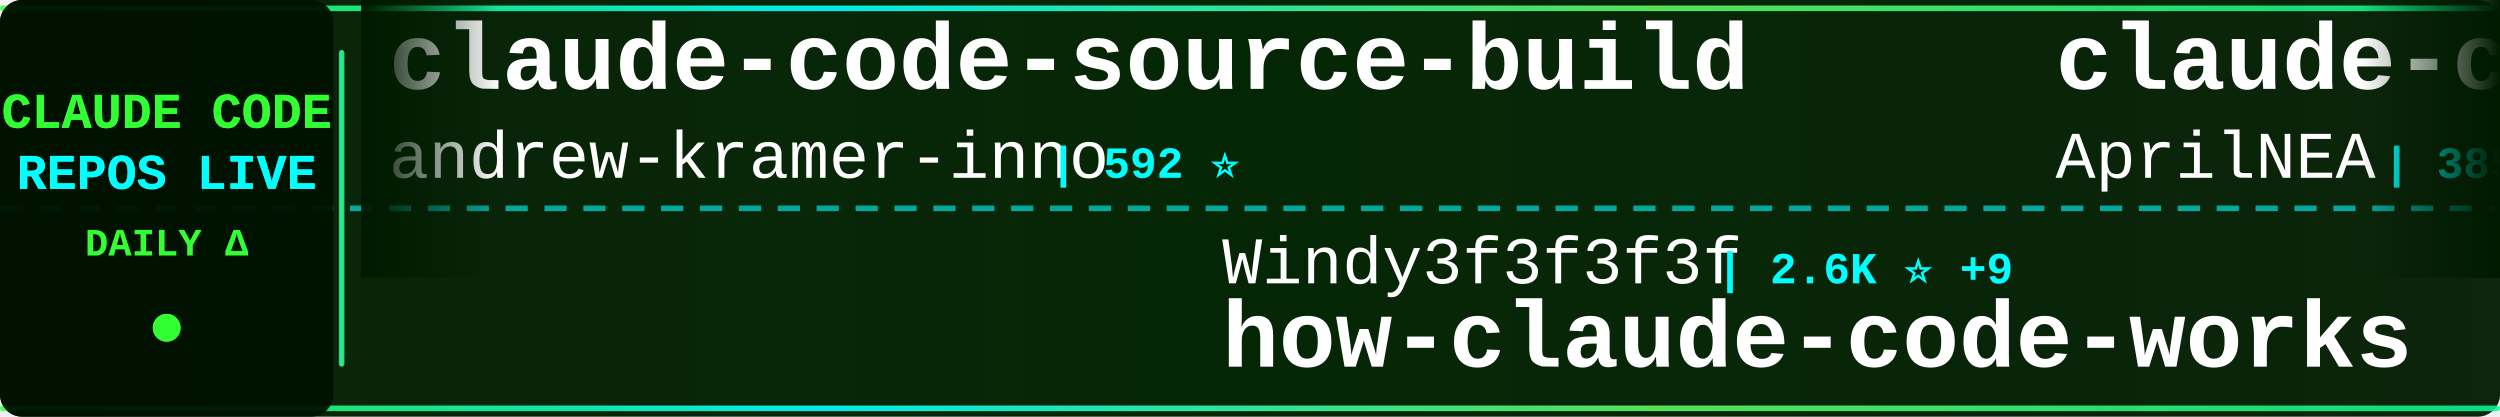
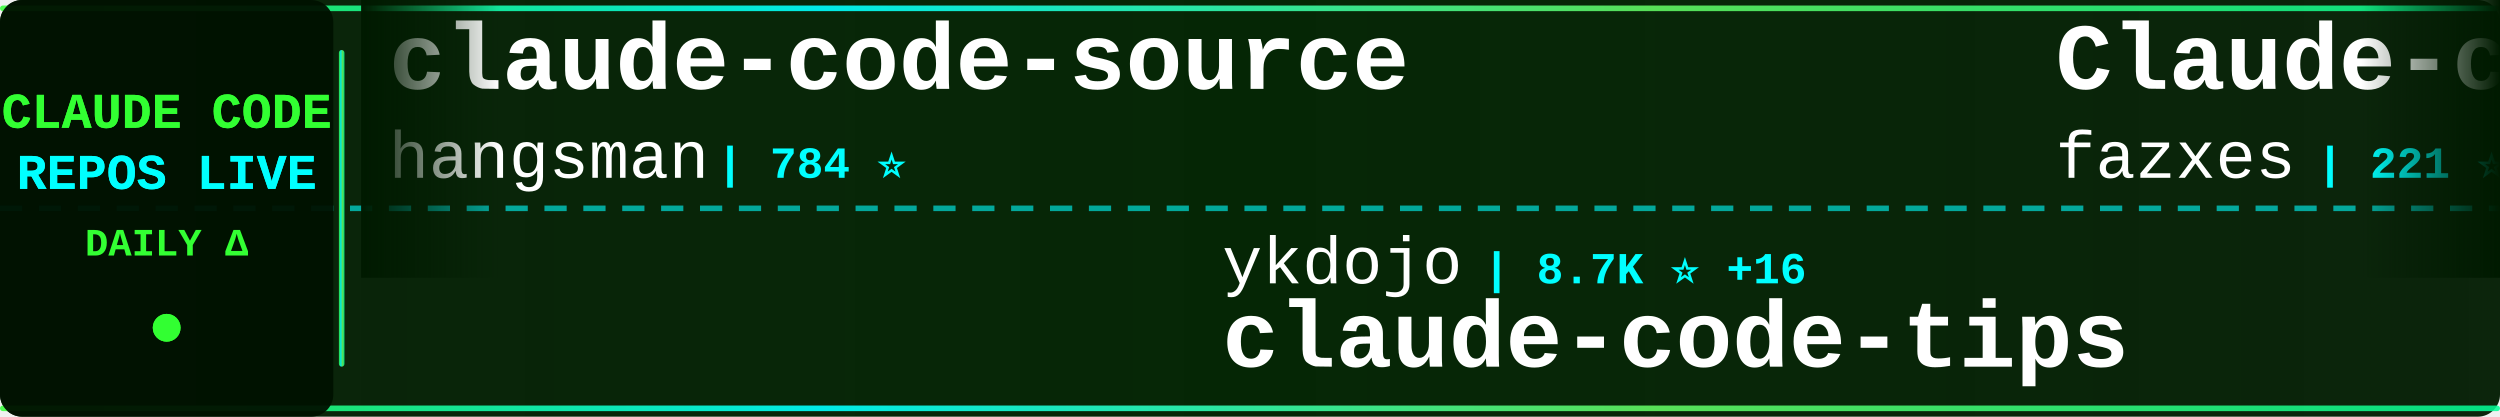
<svg xmlns="http://www.w3.org/2000/svg" width="900" height="150">
  <defs>
    <linearGradient id="tickerBg" x1="0%" y1="0%" x2="100%" y2="0%">
      <stop offset="0%" style="stop-color:#001a00;stop-opacity:0.95" />
      <stop offset="50%" style="stop-color:#002200;stop-opacity:0.98" />
      <stop offset="100%" style="stop-color:#001a00;stop-opacity:0.95" />
    </linearGradient>
    <linearGradient id="borderGrad" x1="0%" y1="0%" x2="100%" y2="0%">
      <stop offset="0%" style="stop-color:#33ff33;stop-opacity:0.85">
        <animate attributeName="stop-opacity" values="0.85;1;0.85" dur="2s" repeatCount="indefinite" />
      </stop>
      <stop offset="33%" style="stop-color:#00ffff;stop-opacity:0.9">
        <animate attributeName="stop-opacity" values="0.9;1;0.9" dur="2.2s" repeatCount="indefinite" />
      </stop>
      <stop offset="66%" style="stop-color:#66ff66;stop-opacity:0.85">
        <animate attributeName="stop-opacity" values="0.85;1;0.85" dur="1.8s" repeatCount="indefinite" />
      </stop>
      <stop offset="100%" style="stop-color:#00ff99;stop-opacity:0.85">
        <animate attributeName="stop-opacity" values="0.85;1;0.85" dur="2s" repeatCount="indefinite" />
      </stop>
    </linearGradient>
    <filter id="textGlow">
      <feGaussianBlur stdDeviation="0.1" result="coloredBlur" />
      <feMerge>
        <feMergeNode in="coloredBlur" />
        <feMergeNode in="SourceGraphic" />
      </feMerge>
    </filter>
    <filter id="metricGlow">
      <feGaussianBlur stdDeviation="0.2" result="coloredBlur" />
      <feMerge>
        <feMergeNode in="coloredBlur" />
        <feMergeNode in="SourceGraphic" />
      </feMerge>
    </filter>
    <linearGradient id="leftFade" x1="0%" y1="0%" x2="100%" y2="0%">
      <stop offset="0%" style="stop-color:#001a00;stop-opacity:1" />
      <stop offset="100%" style="stop-color:#001a00;stop-opacity:0" />
    </linearGradient>
    <linearGradient id="rightFade" x1="0%" y1="0%" x2="100%" y2="0%">
      <stop offset="0%" style="stop-color:#001a00;stop-opacity:0" />
      <stop offset="100%" style="stop-color:#001a00;stop-opacity:1" />
    </linearGradient>
  </defs>
  <rect width="900" height="150" fill="url(#tickerBg)" rx="8" />
  <rect x="0" y="2" width="900" height="2" fill="url(#borderGrad)" rx="1" />
  <rect x="0" y="146" width="900" height="2" fill="url(#borderGrad)" rx="1" />
  <line x1="0" y1="75" x2="900" y2="75" stroke="#00ffff" stroke-width="2" stroke-dasharray="8 6" opacity="0.6" />
  <rect x="0" y="0" width="120" height="150" fill="#001100" opacity="0.95" rx="8" />
  <text x="60" y="46" font-family="'Courier New', monospace" font-size="18" font-weight="bold" fill="#33ff33" text-anchor="middle" filter="url(#textGlow)">
    CLAUDE CODE
  </text>
  <text x="60" y="68" font-family="'Courier New', monospace" font-size="18" font-weight="bold" fill="#00ffff" text-anchor="middle" filter="url(#textGlow)">
    REPOS LIVE
  </text>
  <text x="60" y="92" font-family="'Courier New', monospace" font-size="14" font-weight="bold" fill="#33ff33" text-anchor="middle">
    DAILY Δ
  </text>
  <circle cx="60" cy="118" r="5" fill="#33ff33" filter="url(#metricGlow)">
    <animate attributeName="r" values="4;6;4" dur="1.5s" repeatCount="indefinite" />
    <animate attributeName="opacity" values="0.6;1;0.6" dur="1.5s" repeatCount="indefinite" />
  </circle>
  <rect x="122" y="18" width="2" height="114" fill="url(#borderGrad)" rx="1" />
  <clipPath id="tickerClip">
    <rect x="130" y="0" width="770" height="150" />
  </clipPath>
  <g clip-path="url(#tickerClip)">
    <g id="tickerItems">
      <animateTransform attributeName="transform" attributeType="XML" type="translate" from="0 0" to="-3000 0" dur="54s" repeatCount="indefinite" />
      <g transform="translate(0, 0)">
-         <text x="140" y="32" font-family="'Courier New', monospace" font-size="34" font-weight="bold" fill="#ffffff">claude-code-source-build</text>
-         <text x="140" y="64" font-family="'Courier New', monospace" font-size="24" font-weight="normal" fill="#ffffff" opacity="1.0">andrew-kramer-inno</text>
-         <text x="378" y="64" font-family="'Courier New', monospace" font-size="16" font-weight="bold" fill="#00ffff"> | 592 ⭐</text>
+         <text x="140" y="32" font-family="'Courier New', monospace" font-size="34" font-weight="bold" fill="#ffffff">claude-code-source</text>
+         <text x="140" y="64" font-family="'Courier New', monospace" font-size="24" font-weight="normal" fill="#ffffff" opacity="1.0">hangsman</text>
+         <text x="258" y="64" font-family="'Courier New', monospace" font-size="16" font-weight="bold" fill="#00ffff"> | 784 ⭐</text>
      </g>
      <g transform="translate(300, 0)">
-         <text x="140" y="102" font-family="'Courier New', monospace" font-size="24" font-weight="normal" fill="#ffffff" opacity="1.0">Windy3f3f3f3f</text>
-         <text x="318" y="102" font-family="'Courier New', monospace" font-size="16" font-weight="bold" fill="#00ffff"> | 2.6K ⭐ +9</text>
-         <text x="140" y="132" font-family="'Courier New', monospace" font-size="34" font-weight="bold" fill="#ffffff">how-claude-code-works</text>
+         <text x="140" y="102" font-family="'Courier New', monospace" font-size="24" font-weight="normal" fill="#ffffff" opacity="1.0">ykdojo</text>
+         <text x="234" y="102" font-family="'Courier New', monospace" font-size="16" font-weight="bold" fill="#00ffff"> | 8.7K ⭐ +16</text>
+         <text x="140" y="132" font-family="'Courier New', monospace" font-size="34" font-weight="bold" fill="#ffffff">claude-code-tips</text>
      </g>
      <g transform="translate(600, 0)">
-         <text x="140" y="32" font-family="'Courier New', monospace" font-size="34" font-weight="bold" fill="#ffffff">claude-code-source</text>
-         <text x="140" y="64" font-family="'Courier New', monospace" font-size="24" font-weight="normal" fill="#ffffff" opacity="1.0">AprilNEA</text>
-         <text x="258" y="64" font-family="'Courier New', monospace" font-size="16" font-weight="bold" fill="#00ffff"> | 385 ⭐</text>
+         <text x="140" y="32" font-family="'Courier New', monospace" font-size="34" font-weight="bold" fill="#ffffff">Claude-code</text>
+         <text x="140" y="64" font-family="'Courier New', monospace" font-size="24" font-weight="normal" fill="#ffffff" opacity="1.0">fazxes</text>
+         <text x="234" y="64" font-family="'Courier New', monospace" font-size="16" font-weight="bold" fill="#00ffff"> | 221 ⭐ +1</text>
      </g>
      <g transform="translate(900, 0)">
-         <text x="140" y="102" font-family="'Courier New', monospace" font-size="24" font-weight="normal" fill="#ffffff" opacity="1.0">edmund-io</text>
-         <text x="270" y="102" font-family="'Courier New', monospace" font-size="16" font-weight="bold" fill="#00ffff"> | 1.5K ⭐ +1</text>
-         <text x="140" y="132" font-family="'Courier New', monospace" font-size="34" font-weight="bold" fill="#ffffff">edmunds-claude-code</text>
+         <text x="140" y="102" font-family="'Courier New', monospace" font-size="24" font-weight="normal" fill="#ffffff" opacity="1.0">OneRedOak</text>
+         <text x="270" y="102" font-family="'Courier New', monospace" font-size="16" font-weight="bold" fill="#00ffff"> | 3.8K ⭐ +3</text>
+         <text x="140" y="132" font-family="'Courier New', monospace" font-size="34" font-weight="bold" fill="#ffffff">claude-code-workflows</text>
      </g>
      <g transform="translate(1200, 0)">
-         <text x="140" y="32" font-family="'Courier New', monospace" font-size="34" font-weight="bold" fill="#ffffff">claude-code-pm-course</text>
-         <text x="140" y="64" font-family="'Courier New', monospace" font-size="24" font-weight="normal" fill="#ffffff" opacity="1.0">carlvellotti</text>
-         <text x="306" y="64" font-family="'Courier New', monospace" font-size="16" font-weight="bold" fill="#00ffff"> | 2.1K ⭐ +2</text>
+         <text x="140" y="32" font-family="'Courier New', monospace" font-size="34" font-weight="bold" fill="#ffffff">claude-coder</text>
+         <text x="140" y="64" font-family="'Courier New', monospace" font-size="24" font-weight="normal" fill="#ffffff" opacity="1.0">kodu-ai</text>
+         <text x="246" y="64" font-family="'Courier New', monospace" font-size="16" font-weight="bold" fill="#00ffff"> | 5.3K ⭐</text>
      </g>
      <g transform="translate(1500, 0)">
-         <text x="140" y="102" font-family="'Courier New', monospace" font-size="24" font-weight="normal" fill="#ffffff" opacity="1.0">ChrisWiles</text>
-         <text x="282" y="102" font-family="'Courier New', monospace" font-size="16" font-weight="bold" fill="#00ffff"> | 5.9K ⭐ +2</text>
-         <text x="140" y="132" font-family="'Courier New', monospace" font-size="34" font-weight="bold" fill="#ffffff">claude-code-showcase</text>
+         <text x="140" y="102" font-family="'Courier New', monospace" font-size="24" font-weight="normal" fill="#ffffff" opacity="1.0">wanshuiyin</text>
+         <text x="282" y="102" font-family="'Courier New', monospace" font-size="16" font-weight="bold" fill="#00ffff"> | 11.9K ⭐ +91</text>
+         <text x="140" y="132" font-family="'Courier New', monospace" font-size="34" font-weight="bold" fill="#ffffff">Auto-claude-code-researc...</text>
      </g>
      <g transform="translate(1800, 0)">
-         <text x="140" y="32" font-family="'Courier New', monospace" font-size="34" font-weight="bold" fill="#ffffff">Claude-Code-Workflow</text>
-         <text x="140" y="64" font-family="'Courier New', monospace" font-size="24" font-weight="normal" fill="#ffffff" opacity="1.0">catlog22</text>
-         <text x="258" y="64" font-family="'Courier New', monospace" font-size="16" font-weight="bold" fill="#00ffff"> | 2.1K ⭐ +5</text>
+         <text x="140" y="32" font-family="'Courier New', monospace" font-size="34" font-weight="bold" fill="#ffffff">claude-code-guide</text>
+         <text x="140" y="64" font-family="'Courier New', monospace" font-size="24" font-weight="normal" fill="#ffffff" opacity="1.0">zebbern</text>
+         <text x="246" y="64" font-family="'Courier New', monospace" font-size="16" font-weight="bold" fill="#00ffff"> | 4.3K ⭐ +24</text>
      </g>
      <g transform="translate(2100, 0)">
-         <text x="140" y="102" font-family="'Courier New', monospace" font-size="24" font-weight="normal" fill="#ffffff" opacity="1.0">fazxes</text>
-         <text x="234" y="102" font-family="'Courier New', monospace" font-size="16" font-weight="bold" fill="#00ffff"> | 221 ⭐ +1</text>
-         <text x="140" y="132" font-family="'Courier New', monospace" font-size="34" font-weight="bold" fill="#ffffff">Claude-code</text>
+         <text x="140" y="102" font-family="'Courier New', monospace" font-size="24" font-weight="normal" fill="#ffffff" opacity="1.0">KPR111</text>
+         <text x="234" y="102" font-family="'Courier New', monospace" font-size="16" font-weight="bold" fill="#00ffff"> | 18 ⭐</text>
+         <text x="140" y="132" font-family="'Courier New', monospace" font-size="34" font-weight="bold" fill="#ffffff">Claude-Code</text>
      </g>
      <g transform="translate(2400, 0)">
-         <text x="140" y="32" font-family="'Courier New', monospace" font-size="34" font-weight="bold" fill="#ffffff">claude-code-cli</text>
-         <text x="140" y="64" font-family="'Courier New', monospace" font-size="24" font-weight="normal" fill="#ffffff" opacity="1.0">huangserva</text>
-         <text x="282" y="64" font-family="'Courier New', monospace" font-size="16" font-weight="bold" fill="#00ffff"> | 602 ⭐</text>
+         <text x="140" y="32" font-family="'Courier New', monospace" font-size="34" font-weight="bold" fill="#ffffff">collection-claude-code-s...</text>
+         <text x="140" y="64" font-family="'Courier New', monospace" font-size="24" font-weight="normal" fill="#ffffff" opacity="1.0">chauncygu</text>
+         <text x="270" y="64" font-family="'Courier New', monospace" font-size="16" font-weight="bold" fill="#00ffff"> | 2.6K ⭐ +6</text>
      </g>
      <g transform="translate(2700, 0)">
-         <text x="140" y="102" font-family="'Courier New', monospace" font-size="24" font-weight="normal" fill="#ffffff" opacity="1.0">rohitg00</text>
-         <text x="258" y="102" font-family="'Courier New', monospace" font-size="16" font-weight="bold" fill="#00ffff"> | 2.0K ⭐ +12</text>
-         <text x="140" y="132" font-family="'Courier New', monospace" font-size="34" font-weight="bold" fill="#ffffff">awesome-claude-code-tool...</text>
+         <text x="140" y="102" font-family="'Courier New', monospace" font-size="24" font-weight="normal" fill="#ffffff" opacity="1.0">FlorianBruniaux</text>
+         <text x="342" y="102" font-family="'Courier New', monospace" font-size="16" font-weight="bold" fill="#00ffff"> | 4.8K ⭐ +37</text>
+         <text x="140" y="132" font-family="'Courier New', monospace" font-size="34" font-weight="bold" fill="#ffffff">claude-code-ultimate-gui...</text>
      </g>
      <g transform="translate(3000, 0)">
-         <text x="140" y="32" font-family="'Courier New', monospace" font-size="34" font-weight="bold" fill="#ffffff">claude-code-source-build</text>
-         <text x="140" y="64" font-family="'Courier New', monospace" font-size="24" font-weight="normal" fill="#ffffff" opacity="1.0">andrew-kramer-inno</text>
-         <text x="378" y="64" font-family="'Courier New', monospace" font-size="16" font-weight="bold" fill="#00ffff"> | 592 ⭐</text>
+         <text x="140" y="32" font-family="'Courier New', monospace" font-size="34" font-weight="bold" fill="#ffffff">claude-code-source</text>
+         <text x="140" y="64" font-family="'Courier New', monospace" font-size="24" font-weight="normal" fill="#ffffff" opacity="1.0">hangsman</text>
+         <text x="258" y="64" font-family="'Courier New', monospace" font-size="16" font-weight="bold" fill="#00ffff"> | 784 ⭐</text>
      </g>
      <g transform="translate(3300, 0)">
-         <text x="140" y="102" font-family="'Courier New', monospace" font-size="24" font-weight="normal" fill="#ffffff" opacity="1.0">Windy3f3f3f3f</text>
-         <text x="318" y="102" font-family="'Courier New', monospace" font-size="16" font-weight="bold" fill="#00ffff"> | 2.6K ⭐ +9</text>
-         <text x="140" y="132" font-family="'Courier New', monospace" font-size="34" font-weight="bold" fill="#ffffff">how-claude-code-works</text>
+         <text x="140" y="102" font-family="'Courier New', monospace" font-size="24" font-weight="normal" fill="#ffffff" opacity="1.0">ykdojo</text>
+         <text x="234" y="102" font-family="'Courier New', monospace" font-size="16" font-weight="bold" fill="#00ffff"> | 8.7K ⭐ +16</text>
+         <text x="140" y="132" font-family="'Courier New', monospace" font-size="34" font-weight="bold" fill="#ffffff">claude-code-tips</text>
      </g>
      <g transform="translate(3600, 0)">
-         <text x="140" y="32" font-family="'Courier New', monospace" font-size="34" font-weight="bold" fill="#ffffff">claude-code-source</text>
-         <text x="140" y="64" font-family="'Courier New', monospace" font-size="24" font-weight="normal" fill="#ffffff" opacity="1.0">AprilNEA</text>
-         <text x="258" y="64" font-family="'Courier New', monospace" font-size="16" font-weight="bold" fill="#00ffff"> | 385 ⭐</text>
+         <text x="140" y="32" font-family="'Courier New', monospace" font-size="34" font-weight="bold" fill="#ffffff">Claude-code</text>
+         <text x="140" y="64" font-family="'Courier New', monospace" font-size="24" font-weight="normal" fill="#ffffff" opacity="1.0">fazxes</text>
+         <text x="234" y="64" font-family="'Courier New', monospace" font-size="16" font-weight="bold" fill="#00ffff"> | 221 ⭐ +1</text>
      </g>
      <g transform="translate(3900, 0)">
-         <text x="140" y="102" font-family="'Courier New', monospace" font-size="24" font-weight="normal" fill="#ffffff" opacity="1.0">edmund-io</text>
-         <text x="270" y="102" font-family="'Courier New', monospace" font-size="16" font-weight="bold" fill="#00ffff"> | 1.5K ⭐ +1</text>
-         <text x="140" y="132" font-family="'Courier New', monospace" font-size="34" font-weight="bold" fill="#ffffff">edmunds-claude-code</text>
+         <text x="140" y="102" font-family="'Courier New', monospace" font-size="24" font-weight="normal" fill="#ffffff" opacity="1.0">OneRedOak</text>
+         <text x="270" y="102" font-family="'Courier New', monospace" font-size="16" font-weight="bold" fill="#00ffff"> | 3.8K ⭐ +3</text>
+         <text x="140" y="132" font-family="'Courier New', monospace" font-size="34" font-weight="bold" fill="#ffffff">claude-code-workflows</text>
      </g>
    </g>
  </g>
  <rect x="130" y="0" width="50" height="100" fill="url(#leftFade)" />
  <rect x="850" y="0" width="50" height="100" fill="url(#rightFade)" />
</svg>
